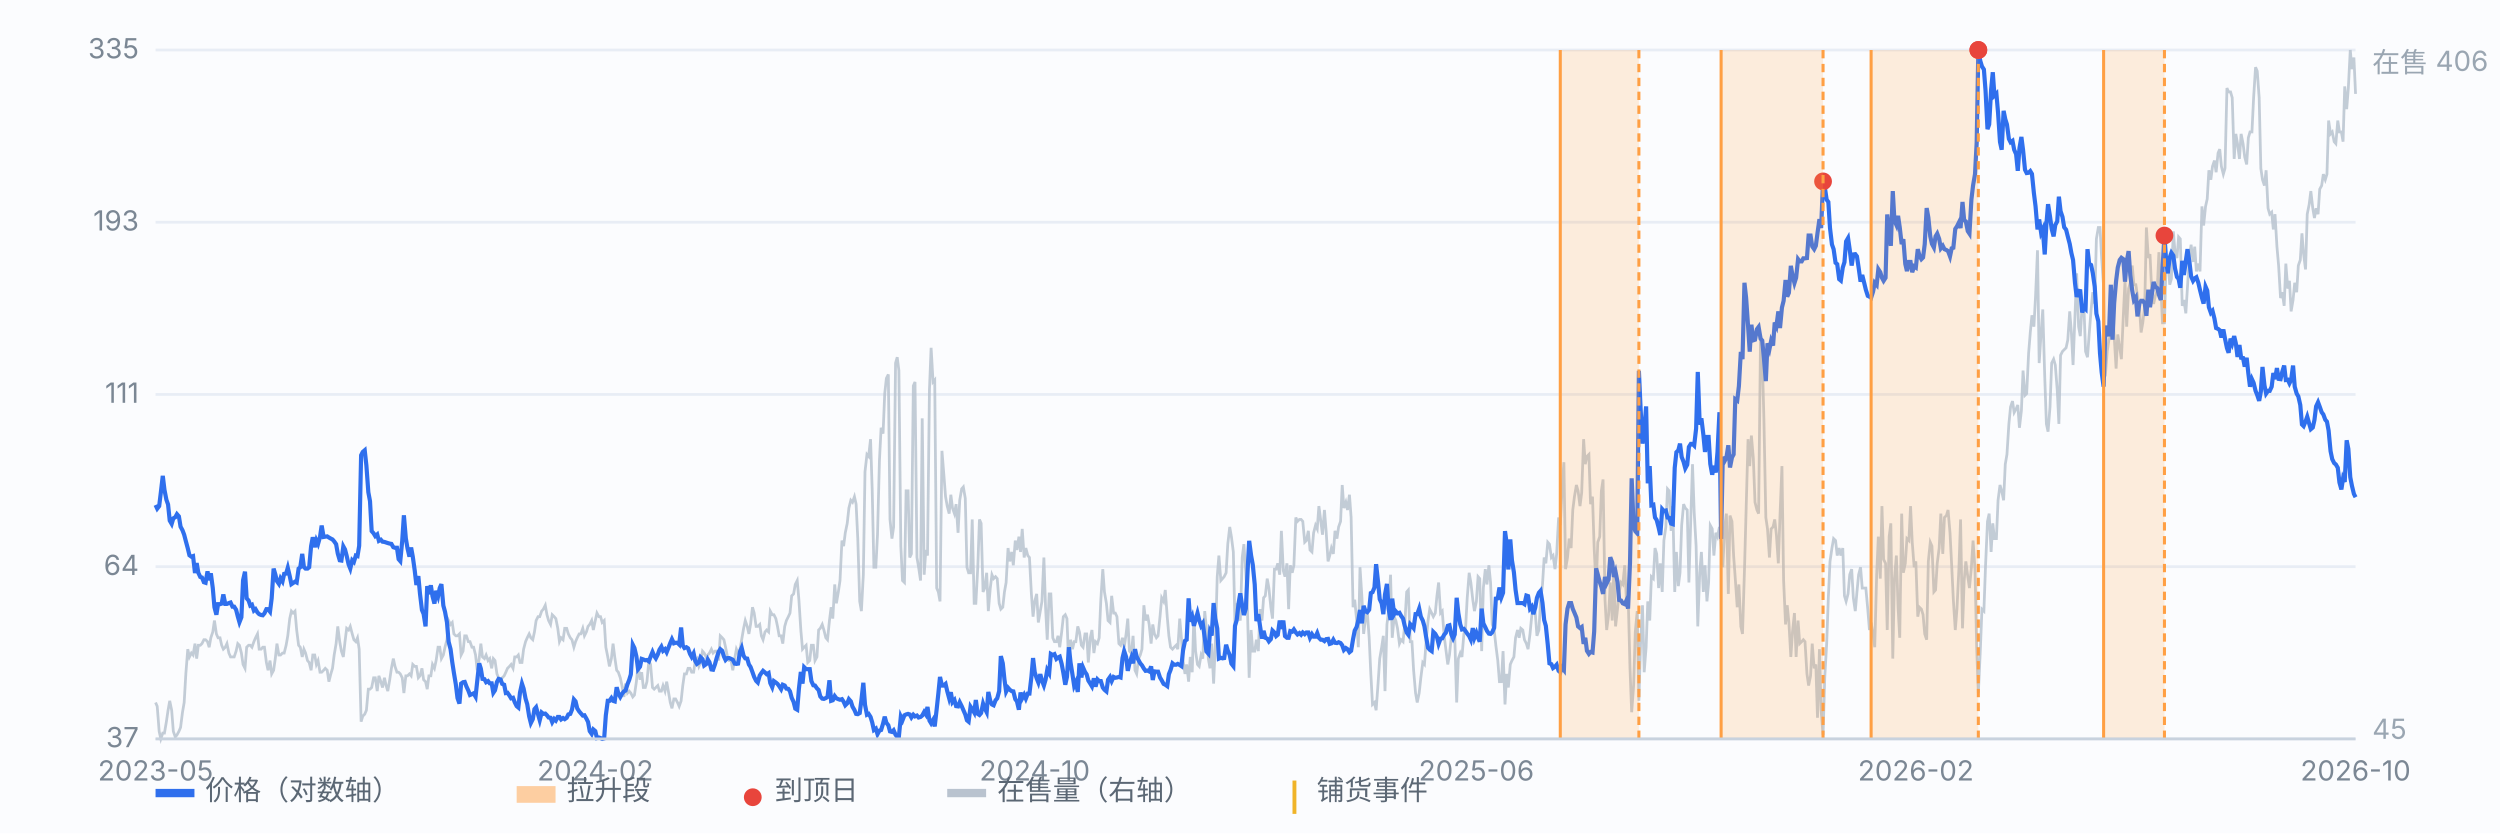
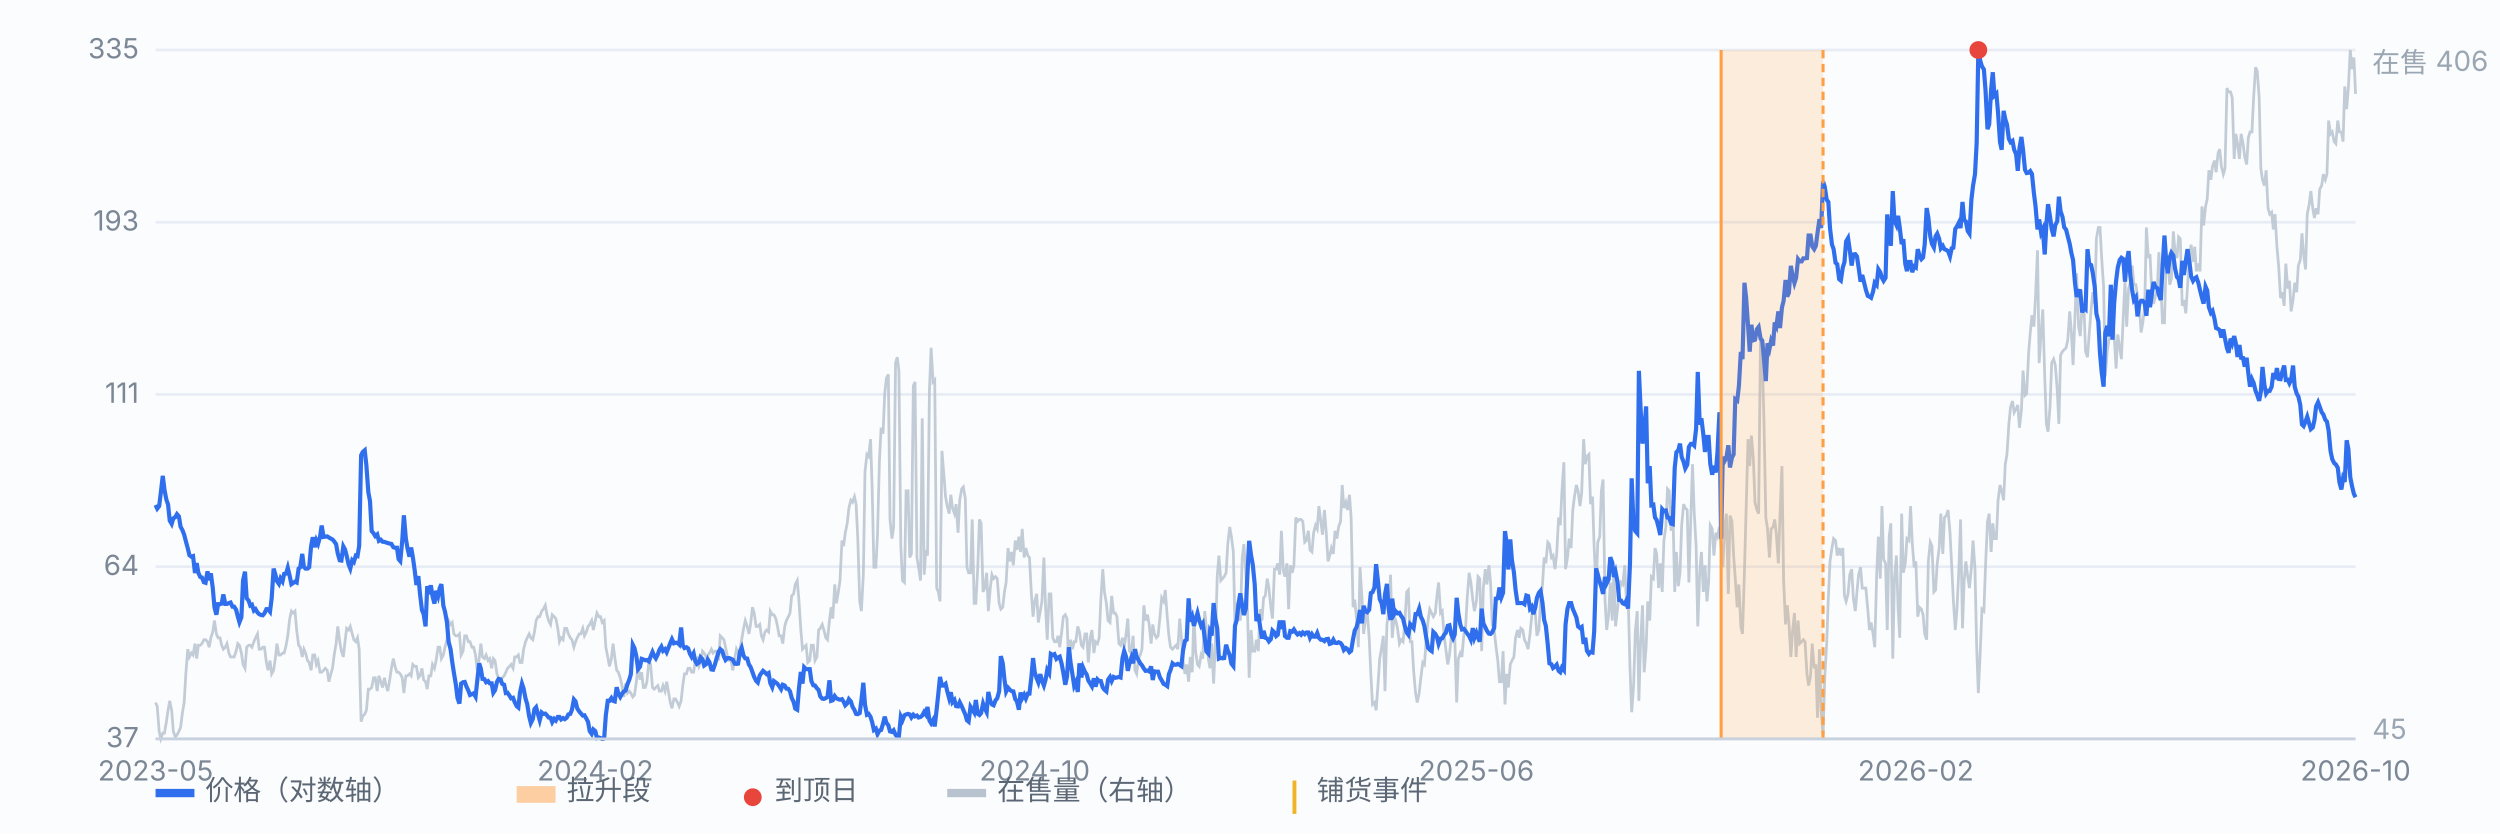
<svg xmlns="http://www.w3.org/2000/svg" viewBox="0 0 900 300" preserveAspectRatio="xMidYMid meet" style="width:100%;max-width:900px;height:auto;display:block" font-family="-apple-system,Segoe UI,Microsoft YaHei,sans-serif" font-size="10">
  <rect x="0" y="0" width="900" height="300" fill="#fbfcfe" />
  <line x1="56" y1="266.0" x2="848" y2="266.0" stroke="#e8edf5" stroke-width="1" />
  <text x="50" y="269.0" text-anchor="end" fill="#7b8794">37</text>
  <line x1="56" y1="204.0" x2="848" y2="204.0" stroke="#e8edf5" stroke-width="1" />
  <text x="50" y="207.0" text-anchor="end" fill="#7b8794">64</text>
  <line x1="56" y1="142.0" x2="848" y2="142.0" stroke="#e8edf5" stroke-width="1" />
  <text x="50" y="145.0" text-anchor="end" fill="#7b8794">111</text>
  <line x1="56" y1="80.0" x2="848" y2="80.0" stroke="#e8edf5" stroke-width="1" />
  <text x="50" y="83.0" text-anchor="end" fill="#7b8794">193</text>
  <line x1="56" y1="18.0" x2="848" y2="18.0" stroke="#e8edf5" stroke-width="1" />
  <text x="50" y="21.0" text-anchor="end" fill="#7b8794">335</text>
  <path d="M56.0 252.9 L56.6 254.3 L57.3 263.3 L57.9 266.0 L58.6 263.9 L59.2 263.9 L59.9 259.8 L60.5 255.7 L61.1 252.3 L61.8 255.7 L62.4 263.3 L63.1 265.3 L63.7 264.6 L64.4 263.3 L65.0 261.9 L65.7 256.4 L66.3 252.9 L66.9 242.6 L67.6 233.7 L68.2 236.5 L68.9 235.1 L69.5 235.8 L70.2 231.7 L70.8 237.1 L71.4 232.3 L72.1 232.3 L72.7 231.7 L73.4 230.3 L74.0 230.3 L74.7 231.0 L75.3 233.0 L75.9 229.6 L76.6 227.5 L77.2 223.4 L77.9 228.2 L78.5 229.6 L79.2 229.6 L79.8 232.3 L80.4 233.7 L81.1 233.0 L81.7 231.7 L82.4 235.1 L83.0 236.5 L83.7 236.5 L84.3 236.5 L85.0 234.4 L85.6 231.7 L86.2 232.3 L86.9 235.1 L87.5 239.2 L88.2 240.6 L88.8 233.0 L89.5 232.3 L90.1 232.3 L90.7 233.0 L91.4 231.0 L92.0 229.6 L92.7 228.2 L93.3 233.7 L94.0 233.7 L94.6 233.0 L95.2 233.0 L95.9 238.5 L96.5 241.3 L97.2 237.8 L97.8 242.6 L98.5 241.3 L99.1 237.1 L99.7 231.7 L100.4 235.8 L101.0 235.8 L101.7 235.1 L102.3 235.1 L103.0 232.3 L103.6 228.9 L104.3 222.7 L104.9 220.0 L105.5 220.7 L106.2 220.0 L106.8 226.8 L107.5 232.3 L108.1 233.0 L108.8 236.5 L109.4 233.7 L110.0 235.1 L110.7 237.8 L111.3 238.5 L112.0 241.3 L112.6 235.8 L113.3 235.8 L113.9 239.2 L114.5 237.8 L115.2 242.0 L115.8 242.0 L116.5 241.3 L117.1 240.6 L117.8 241.3 L118.4 245.4 L119.1 242.6 L119.7 240.6 L120.3 235.8 L121.0 231.7 L121.6 225.5 L122.3 231.0 L122.9 234.4 L123.6 236.5 L124.2 231.0 L124.8 226.2 L125.5 226.8 L126.1 225.5 L126.8 228.2 L127.4 230.3 L128.1 231.0 L128.7 229.6 L129.3 233.7 L130.0 259.8 L130.6 257.8 L131.3 257.1 L131.9 255.7 L132.6 248.1 L133.2 248.1 L133.8 247.5 L134.5 244.0 L135.1 244.0 L135.8 248.8 L136.4 243.3 L137.1 245.4 L137.7 247.5 L138.4 244.0 L139.0 246.8 L139.6 248.8 L140.3 244.7 L140.9 240.6 L141.6 237.1 L142.2 239.9 L142.9 242.0 L143.5 242.0 L144.1 242.6 L144.8 244.0 L145.4 249.5 L146.1 243.3 L146.7 243.3 L147.4 242.6 L148.0 243.3 L148.6 239.2 L149.3 239.9 L149.9 239.9 L150.6 244.0 L151.2 243.3 L151.9 240.6 L152.5 244.7 L153.2 245.4 L153.8 248.1 L154.4 243.3 L155.1 243.3 L155.7 239.2 L156.4 240.6 L157.0 237.8 L157.7 233.0 L158.3 233.0 L158.9 237.1 L159.6 235.8 L160.2 233.0 L160.9 230.3 L161.5 223.4 L162.2 224.8 L162.8 224.1 L163.4 228.2 L164.1 228.9 L164.7 228.9 L165.4 228.2 L166.0 235.8 L166.7 234.4 L167.3 228.9 L167.9 228.9 L168.6 231.0 L169.2 231.0 L169.9 233.0 L170.5 233.0 L171.2 235.8 L171.8 241.3 L172.5 237.1 L173.1 231.7 L173.7 236.5 L174.4 237.1 L175.0 235.8 L175.7 237.8 L176.3 237.1 L177.0 240.6 L177.6 237.1 L178.2 237.8 L178.9 242.6 L179.5 244.0 L180.2 245.4 L180.8 244.0 L181.5 243.3 L182.1 242.0 L182.7 240.6 L183.4 239.9 L184.0 239.2 L184.7 240.6 L185.3 236.5 L186.0 236.5 L186.6 235.8 L187.2 238.5 L187.9 238.5 L188.5 233.7 L189.2 231.0 L189.8 229.6 L190.5 228.2 L191.1 229.6 L191.8 230.3 L192.4 227.5 L193.0 223.4 L193.7 222.0 L194.3 222.0 L195.0 220.0 L195.6 219.3 L196.3 217.9 L196.9 221.3 L197.5 223.4 L198.2 224.8 L198.8 221.3 L199.5 222.0 L200.1 222.7 L200.8 226.2 L201.4 231.0 L202.0 229.6 L202.7 230.3 L203.3 226.2 L204.0 226.2 L204.6 228.2 L205.3 229.6 L205.9 230.3 L206.6 233.0 L207.2 231.0 L207.8 229.6 L208.5 228.2 L209.1 228.2 L209.8 226.2 L210.4 228.9 L211.1 227.5 L211.7 225.5 L212.3 224.8 L213.0 223.4 L213.6 226.8 L214.3 223.4 L214.9 220.7 L215.6 222.0 L216.2 222.0 L216.8 224.1 L217.5 223.4 L218.1 233.0 L218.8 236.5 L219.4 239.9 L220.1 237.1 L220.7 231.7 L221.3 236.5 L222.0 241.3 L222.6 242.0 L223.3 244.0 L223.9 246.8 L224.6 250.9 L225.2 246.1 L225.9 249.5 L226.5 248.8 L227.1 249.5 L227.8 250.9 L228.4 250.2 L229.1 245.4 L229.7 239.2 L230.4 244.7 L231.0 242.0 L231.6 247.5 L232.3 247.5 L232.9 245.4 L233.6 237.8 L234.2 239.2 L234.9 247.5 L235.5 248.1 L236.1 247.5 L236.8 246.8 L237.4 248.8 L238.1 248.8 L238.7 246.8 L239.4 248.8 L240.0 245.4 L240.6 248.8 L241.3 252.9 L241.9 255.0 L242.6 251.6 L243.2 251.6 L243.9 252.9 L244.5 254.3 L245.2 252.3 L245.8 246.8 L246.4 242.6 L247.1 242.6 L247.7 240.6 L248.4 240.6 L249.0 242.0 L249.7 242.0 L250.3 237.8 L250.9 237.1 L251.6 239.9 L252.2 238.5 L252.9 234.4 L253.5 235.1 L254.2 236.5 L254.8 235.8 L255.4 235.1 L256.1 233.7 L256.7 235.1 L257.4 234.4 L258.0 234.4 L258.7 237.8 L259.3 228.9 L260.0 229.6 L260.6 230.3 L261.2 233.0 L261.9 236.5 L262.5 237.8 L263.2 237.8 L263.8 241.3 L264.5 237.1 L265.1 233.7 L265.7 235.1 L266.4 233.7 L267.0 230.3 L267.7 226.2 L268.3 223.4 L269.0 225.5 L269.6 228.2 L270.2 224.8 L270.9 218.6 L271.5 220.7 L272.2 225.5 L272.8 225.5 L273.5 224.8 L274.1 228.9 L274.7 230.3 L275.4 227.5 L276.0 226.8 L276.7 227.5 L277.3 220.0 L278.0 221.3 L278.6 221.3 L279.3 222.7 L279.9 225.5 L280.5 228.9 L281.2 228.9 L281.8 231.7 L282.5 225.5 L283.1 223.4 L283.8 222.0 L284.4 220.7 L285.0 214.5 L285.7 213.8 L286.3 210.4 L287.0 209.0 L287.6 215.9 L288.3 226.8 L288.9 233.7 L289.5 233.0 L290.2 232.3 L290.8 238.5 L291.5 237.8 L292.1 232.3 L292.8 232.3 L293.4 237.8 L294.1 236.5 L294.7 226.8 L295.3 226.2 L296.0 224.8 L296.6 226.8 L297.3 229.6 L297.9 230.3 L298.6 223.4 L299.2 218.6 L299.8 222.7 L300.5 210.4 L301.1 217.2 L301.8 213.1 L302.4 209.0 L303.1 194.6 L303.7 196.6 L304.3 191.8 L305.0 188.4 L305.6 182.9 L306.3 180.1 L306.9 180.8 L307.6 178.8 L308.2 181.5 L308.8 193.9 L309.5 216.5 L310.1 220.0 L310.8 206.9 L311.4 169.8 L312.1 163.6 L312.7 164.3 L313.4 158.1 L314.0 176.7 L314.6 204.2 L315.3 204.2 L315.9 192.5 L316.6 165.7 L317.2 154.0 L317.9 156.1 L318.5 141.7 L319.1 136.2 L319.8 134.8 L320.4 187.0 L321.1 193.9 L321.7 189.7 L322.4 130.7 L323.0 128.6 L323.6 133.4 L324.3 196.6 L324.9 209.0 L325.6 209.7 L326.2 176.7 L326.9 176.7 L327.5 200.7 L328.1 199.4 L328.8 138.9 L329.4 137.5 L330.1 200.7 L330.7 204.2 L331.4 209.0 L332.0 150.6 L332.7 206.9 L333.3 198.0 L333.9 200.0 L334.6 140.3 L335.2 125.2 L335.9 137.5 L336.5 136.8 L337.2 211.7 L337.8 213.1 L338.4 216.5 L339.1 162.3 L339.7 169.8 L340.4 178.8 L341.0 182.2 L341.7 184.9 L342.3 178.1 L342.9 182.9 L343.6 184.9 L344.2 181.5 L344.9 191.8 L345.5 180.1 L346.2 176.0 L346.8 175.3 L347.5 179.4 L348.1 204.2 L348.7 206.2 L349.4 206.2 L350.0 187.0 L350.7 217.2 L351.3 217.2 L352.0 204.2 L352.6 187.0 L353.2 188.4 L353.9 213.1 L354.5 211.7 L355.2 206.2 L355.8 220.0 L356.5 211.7 L357.1 206.9 L357.7 208.3 L358.4 207.6 L359.0 208.3 L359.7 217.2 L360.3 219.3 L361.0 218.6 L361.6 213.1 L362.2 209.7 L362.9 197.3 L363.5 202.1 L364.2 198.7 L364.8 203.5 L365.5 194.6 L366.1 198.0 L366.8 193.2 L367.4 198.7 L368.0 190.4 L368.7 200.7 L369.3 197.3 L370.0 200.0 L370.6 200.7 L371.3 213.8 L371.9 222.0 L372.5 216.5 L373.2 213.8 L373.8 224.1 L374.5 220.0 L375.1 216.5 L375.8 200.7 L376.4 218.6 L377.0 230.3 L377.7 213.8 L378.3 213.8 L379.0 229.6 L379.6 231.0 L380.3 231.0 L380.9 228.9 L381.5 233.0 L382.2 227.5 L382.8 222.0 L383.5 221.3 L384.1 222.7 L384.8 241.3 L385.4 230.3 L386.1 233.7 L386.7 231.0 L387.3 231.0 L388.0 225.5 L388.6 227.5 L389.3 232.3 L389.9 233.0 L390.6 228.2 L391.2 228.2 L391.8 238.5 L392.5 229.6 L393.1 226.8 L393.8 235.1 L394.4 231.0 L395.1 231.7 L395.7 229.6 L396.3 215.9 L397.0 204.9 L397.6 213.1 L398.3 217.2 L398.9 223.4 L399.6 224.1 L400.2 214.5 L400.9 220.7 L401.5 220.7 L402.1 222.0 L402.8 231.7 L403.4 232.3 L404.1 229.6 L404.7 233.0 L405.4 228.2 L406.0 222.7 L406.6 234.4 L407.3 235.1 L407.9 228.9 L408.6 241.3 L409.2 242.6 L409.9 237.1 L410.5 235.8 L411.1 233.7 L411.8 217.9 L412.4 223.4 L413.1 221.3 L413.7 224.8 L414.4 231.7 L415.0 224.8 L415.6 228.2 L416.3 229.6 L416.9 228.9 L417.6 222.0 L418.2 215.2 L418.9 216.5 L419.5 212.4 L420.2 222.0 L420.8 228.9 L421.4 233.0 L422.1 233.7 L422.7 233.0 L423.4 232.3 L424.0 233.7 L424.7 222.7 L425.3 229.6 L425.9 237.8 L426.6 242.6 L427.2 239.2 L427.9 245.4 L428.5 236.5 L429.2 242.0 L429.8 221.3 L430.4 234.4 L431.1 239.2 L431.7 239.9 L432.4 235.8 L433.0 237.1 L433.7 220.0 L434.3 226.2 L435.0 237.1 L435.6 240.6 L436.2 231.7 L436.9 246.1 L437.5 232.3 L438.2 207.6 L438.8 200.0 L439.5 209.0 L440.1 208.3 L440.7 207.6 L441.4 206.2 L442.0 195.9 L442.7 189.7 L443.3 193.2 L444.0 198.7 L444.6 225.5 L445.2 217.2 L445.9 221.3 L446.5 223.4 L447.2 200.7 L447.8 195.9 L448.5 206.2 L449.1 220.0 L449.7 244.0 L450.4 226.8 L451.0 234.4 L451.7 234.4 L452.3 230.3 L453.0 234.4 L453.6 219.3 L454.3 223.4 L454.9 215.2 L455.5 214.5 L456.2 208.3 L456.8 211.7 L457.5 218.6 L458.1 222.7 L458.8 204.9 L459.4 204.9 L460.0 202.8 L460.7 206.9 L461.3 191.1 L462.0 205.5 L462.6 207.6 L463.3 202.8 L463.9 219.3 L464.5 203.5 L465.2 206.2 L465.8 203.5 L466.5 186.3 L467.1 187.7 L467.8 187.0 L468.4 187.0 L469.0 187.7 L469.7 195.2 L470.3 194.6 L471.0 191.1 L471.6 198.0 L472.3 198.7 L472.9 191.8 L473.6 189.1 L474.2 190.4 L474.8 182.2 L475.5 187.7 L476.1 192.5 L476.8 183.6 L477.4 191.1 L478.1 202.1 L478.7 200.0 L479.3 197.3 L480.0 199.4 L480.6 191.1 L481.3 193.9 L481.9 189.7 L482.6 187.7 L483.2 174.6 L483.8 182.9 L484.5 180.8 L485.1 183.6 L485.8 178.1 L486.4 186.3 L487.1 218.6 L487.7 215.9 L488.4 223.4 L489.0 233.0 L489.6 204.2 L490.3 215.2 L490.9 228.2 L491.6 222.7 L492.2 220.0 L492.9 229.6 L493.5 242.6 L494.1 253.6 L494.8 252.9 L495.4 255.7 L496.1 246.1 L496.7 237.1 L497.4 233.0 L498.0 228.9 L498.6 248.8 L499.3 224.8 L499.9 220.0 L500.6 206.9 L501.2 229.6 L501.9 222.0 L502.5 223.4 L503.1 226.2 L503.8 231.7 L504.4 230.3 L505.1 231.0 L505.7 224.8 L506.4 213.1 L507.0 212.4 L507.7 231.0 L508.3 231.0 L508.9 241.3 L509.6 249.5 L510.2 252.9 L510.9 249.5 L511.5 244.0 L512.2 238.5 L512.8 239.2 L513.4 231.0 L514.1 223.4 L514.7 219.3 L515.4 220.7 L516.0 222.0 L516.7 220.7 L517.3 214.5 L517.9 209.7 L518.6 220.7 L519.2 220.0 L519.9 228.9 L520.5 233.7 L521.2 239.2 L521.8 235.8 L522.5 228.9 L523.1 228.9 L523.7 228.9 L524.4 252.9 L525.0 237.1 L525.7 235.1 L526.3 236.5 L527.0 228.2 L527.6 226.2 L528.2 215.2 L528.9 206.2 L529.5 209.7 L530.2 215.9 L530.8 220.0 L531.5 216.5 L532.1 207.6 L532.7 208.3 L533.4 234.4 L534.0 211.7 L534.7 204.9 L535.3 210.4 L536.0 203.5 L536.6 209.7 L537.2 224.8 L537.9 226.8 L538.5 232.3 L539.2 237.8 L539.8 245.4 L540.5 245.4 L541.1 234.4 L541.8 253.6 L542.4 242.6 L543.0 247.5 L543.7 239.2 L544.3 237.8 L545.0 236.5 L545.6 229.6 L546.3 226.8 L546.9 229.6 L547.5 226.2 L548.2 226.8 L548.8 230.3 L549.5 231.7 L550.1 233.7 L550.8 228.2 L551.4 222.0 L552.0 217.9 L552.7 220.7 L553.3 228.9 L554.0 226.8 L554.6 216.5 L555.3 210.4 L555.9 200.7 L556.5 202.8 L557.2 195.2 L557.8 195.9 L558.5 200.7 L559.1 200.0 L559.8 204.9 L560.4 199.4 L561.1 186.3 L561.7 189.1 L562.3 176.7 L563.0 166.4 L563.6 204.9 L564.3 200.7 L564.9 193.9 L565.6 197.3 L566.2 183.6 L566.8 178.8 L567.5 174.6 L568.1 176.7 L568.8 182.2 L569.4 177.4 L570.1 158.1 L570.7 167.1 L571.3 164.3 L572.0 163.6 L572.6 181.5 L573.3 178.8 L573.9 197.3 L574.6 211.7 L575.2 195.2 L575.9 193.2 L576.5 176.7 L577.1 172.6 L577.8 215.9 L578.4 226.8 L579.1 221.3 L579.7 209.7 L580.4 223.4 L581.0 204.2 L581.6 225.5 L582.3 219.3 L582.9 213.1 L583.6 209.7 L584.2 210.4 L584.9 203.5 L585.5 215.9 L586.1 213.1 L586.8 240.6 L587.4 256.4 L588.1 246.8 L588.7 227.5 L589.4 220.0 L590.0 252.3 L590.6 231.7 L591.3 217.9 L591.9 242.0 L592.6 233.0 L593.2 216.5 L593.9 223.4 L594.5 207.6 L595.2 208.3 L595.8 197.3 L596.4 199.4 L597.1 211.7 L597.7 202.8 L598.4 213.1 L599.0 194.6 L599.7 189.7 L600.3 176.0 L600.9 176.7 L601.6 191.1 L602.2 182.2 L602.9 213.1 L603.5 198.7 L604.2 211.0 L604.8 206.2 L605.4 189.1 L606.1 181.5 L606.7 182.9 L607.4 183.6 L608.0 209.7 L608.7 186.3 L609.3 167.1 L609.9 184.2 L610.6 196.6 L611.2 225.5 L611.9 206.2 L612.5 198.7 L613.2 213.1 L613.8 203.5 L614.5 216.5 L615.1 209.7 L615.7 189.1 L616.4 190.4 L617.0 200.0 L617.7 191.8 L618.3 193.2 L619.0 189.7 L619.6 196.6 L620.2 204.2 L620.9 189.7 L621.5 184.9 L622.2 213.8 L622.8 185.6 L623.5 187.7 L624.1 200.0 L624.7 208.3 L625.4 218.6 L626.0 210.4 L626.7 225.5 L627.3 228.2 L628.0 205.5 L628.6 183.6 L629.3 158.1 L629.9 167.8 L630.5 156.8 L631.2 165.0 L631.8 180.8 L632.5 183.6 L633.1 184.9 L633.8 120.4 L634.4 127.9 L635.0 150.6 L635.7 186.3 L636.3 190.4 L637.0 200.7 L637.6 190.4 L638.3 189.7 L638.9 187.0 L639.5 192.5 L640.2 202.8 L640.8 185.6 L641.5 167.8 L642.1 209.0 L642.8 224.8 L643.4 217.9 L644.0 224.1 L644.7 236.5 L645.3 227.5 L646.0 220.7 L646.6 236.5 L647.3 223.4 L647.9 231.7 L648.6 231.0 L649.2 230.3 L649.8 231.0 L650.5 242.6 L651.1 246.8 L651.8 243.3 L652.4 231.7 L653.1 240.6 L653.7 239.2 L654.3 258.4 L655.0 233.7 L655.6 255.7 L656.3 264.6 L656.9 244.0 L657.6 231.7 L658.2 215.2 L658.8 202.1 L659.5 197.3 L660.1 193.9 L660.8 194.6 L661.4 200.0 L662.1 197.3 L662.7 200.0 L663.4 197.3 L664.0 214.5 L664.6 216.5 L665.3 213.8 L665.9 206.9 L666.6 204.9 L667.2 215.2 L667.9 220.0 L668.5 213.1 L669.1 206.9 L669.8 204.2 L670.4 211.7 L671.1 211.7 L671.7 211.7 L672.4 219.3 L673.0 226.8 L673.6 224.1 L674.3 228.2 L674.9 233.0 L675.6 206.9 L676.2 193.2 L676.9 208.3 L677.5 182.2 L678.1 201.4 L678.8 202.8 L679.4 226.8 L680.1 193.2 L680.7 188.4 L681.4 237.1 L682.0 208.3 L682.7 200.0 L683.3 218.6 L683.9 229.6 L684.6 184.9 L685.2 206.2 L685.9 202.8 L686.5 193.9 L687.2 194.6 L687.8 182.2 L688.4 195.2 L689.1 204.2 L689.7 202.1 L690.4 222.0 L691.0 218.6 L691.7 219.3 L692.3 221.3 L692.9 228.2 L693.6 230.3 L694.2 202.1 L694.9 195.2 L695.5 196.6 L696.2 213.1 L696.8 212.4 L697.4 202.8 L698.1 197.3 L698.7 184.9 L699.4 199.4 L700.0 186.3 L700.7 185.6 L701.3 183.6 L702.0 191.8 L702.6 203.5 L703.2 215.9 L703.9 226.8 L704.5 219.3 L705.2 204.9 L705.8 187.0 L706.5 226.2 L707.1 209.0 L707.7 202.1 L708.4 207.6 L709.0 211.7 L709.7 204.2 L710.3 194.6 L711.0 204.9 L711.6 233.0 L712.2 249.5 L712.9 234.4 L713.5 219.3 L714.2 220.0 L714.8 203.5 L715.5 187.7 L716.1 184.9 L716.8 198.7 L717.4 188.4 L718.0 193.9 L718.7 193.9 L719.3 180.1 L720.0 174.6 L720.6 176.7 L721.3 180.1 L721.9 167.1 L722.5 163.6 L723.2 152.6 L723.8 146.5 L724.5 144.4 L725.1 148.5 L725.8 147.2 L726.4 145.8 L727.0 154.0 L727.7 147.8 L728.3 133.4 L729.0 142.3 L729.6 141.7 L730.3 127.2 L730.9 119.7 L731.5 113.5 L732.2 117.6 L732.8 106.6 L733.5 90.1 L734.1 130.7 L734.8 119.7 L735.4 111.4 L736.1 135.5 L736.7 152.6 L737.3 155.4 L738.0 146.5 L738.6 130.7 L739.3 129.3 L739.9 131.4 L740.6 140.3 L741.2 152.6 L741.8 127.9 L742.5 126.5 L743.1 125.9 L743.8 125.2 L744.4 122.4 L745.1 112.1 L745.7 119.7 L746.3 131.4 L747.0 113.5 L747.6 98.4 L748.3 117.6 L748.9 121.0 L749.6 109.4 L750.2 110.1 L750.8 126.5 L751.5 128.6 L752.1 120.4 L752.8 111.4 L753.4 105.2 L754.1 109.4 L754.7 86.0 L755.4 81.9 L756.0 81.9 L756.6 92.9 L757.3 103.2 L757.9 135.5 L758.6 126.5 L759.2 122.4 L759.9 120.4 L760.5 112.1 L761.1 121.0 L761.8 132.7 L762.4 120.4 L763.1 125.2 L763.7 129.3 L764.4 113.5 L765.0 101.1 L765.6 117.6 L766.3 103.9 L766.9 101.8 L767.6 95.6 L768.2 102.5 L768.9 102.5 L769.5 106.6 L770.2 110.7 L770.8 119.7 L771.4 116.2 L772.1 110.1 L772.7 81.9 L773.4 92.9 L774.0 91.5 L774.7 106.6 L775.3 109.4 L775.9 106.6 L776.6 104.6 L777.2 90.8 L777.9 103.2 L778.5 116.2 L779.2 116.2 L779.8 94.3 L780.4 92.2 L781.1 102.5 L781.7 100.4 L782.4 83.3 L783.0 90.8 L783.7 92.9 L784.3 85.3 L784.9 86.0 L785.6 110.1 L786.2 108.0 L786.9 112.8 L787.5 103.2 L788.2 92.2 L788.8 88.1 L789.5 94.3 L790.1 88.8 L790.7 97.7 L791.4 94.9 L792.0 97.7 L792.7 74.3 L793.3 81.2 L794.0 74.3 L794.6 71.6 L795.2 61.3 L795.9 64.7 L796.5 59.9 L797.2 57.8 L797.8 62.0 L798.5 55.1 L799.1 53.7 L799.7 59.9 L800.4 62.7 L801.0 60.6 L801.7 31.7 L802.3 33.1 L803.0 33.1 L803.6 35.2 L804.3 57.2 L804.9 48.2 L805.5 51.7 L806.2 57.2 L806.8 48.2 L807.5 51.7 L808.1 56.5 L808.8 59.2 L809.4 49.6 L810.0 47.5 L810.7 47.5 L811.3 35.2 L812.0 24.2 L812.6 25.6 L813.3 35.2 L813.9 60.6 L814.5 64.7 L815.2 66.8 L815.8 61.3 L816.5 75.0 L817.1 77.1 L817.8 76.4 L818.4 82.6 L819.0 77.1 L819.7 88.8 L820.3 95.6 L821.0 107.3 L821.6 105.2 L822.3 110.1 L822.9 94.9 L823.6 103.9 L824.2 101.1 L824.8 112.1 L825.5 108.0 L826.1 101.8 L826.8 105.2 L827.4 95.6 L828.1 93.6 L828.7 84.0 L829.3 91.5 L830.0 97.0 L830.6 77.1 L831.3 73.6 L831.9 68.8 L832.6 75.0 L833.2 78.5 L833.8 75.0 L834.5 77.1 L835.1 68.1 L835.8 66.8 L836.4 62.7 L837.1 64.7 L837.7 62.7 L838.3 43.4 L839.0 48.2 L839.6 47.5 L840.3 51.0 L840.9 51.7 L841.6 43.4 L842.2 47.5 L842.9 47.5 L843.5 51.0 L844.1 31.1 L844.8 39.3 L845.4 31.7 L846.1 18.0 L846.7 24.9 L847.4 20.7 L848.0 33.8" fill="none" stroke="#b9c3cf" stroke-width="1" opacity="0.85" />
  <text x="854" y="26" fill="#9aa6b2">在售 406</text>
  <text x="854" y="266" fill="#9aa6b2">45</text>
  <path d="M56.0 181.8 L56.6 183.1 L57.3 182.2 L57.9 177.3 L58.6 171.3 L59.2 176.3 L59.9 179.9 L60.5 181.6 L61.1 187.4 L61.8 188.6 L62.4 186.6 L63.1 186.2 L63.7 185.1 L64.4 185.9 L65.0 189.6 L65.7 190.9 L66.3 192.5 L66.9 194.8 L67.6 197.4 L68.2 199.9 L68.9 200.4 L69.5 200.2 L70.2 206.3 L70.8 202.7 L71.4 206.2 L72.1 207.7 L72.7 207.9 L73.4 209.6 L74.0 209.8 L74.7 205.7 L75.3 208.9 L75.9 206.4 L76.6 211.7 L77.2 218.6 L77.9 221.3 L78.5 217.5 L79.2 217.5 L79.8 217.3 L80.4 214.0 L81.1 217.4 L81.7 217.4 L82.4 217.1 L83.0 216.9 L83.7 218.4 L84.3 218.4 L85.0 219.5 L85.6 221.9 L86.2 224.0 L86.9 222.2 L87.5 208.9 L88.2 205.8 L88.8 215.4 L89.5 216.2 L90.1 218.0 L90.7 217.7 L91.4 219.8 L92.0 219.3 L92.7 220.5 L93.3 221.1 L94.0 221.4 L94.6 221.5 L95.2 220.8 L95.9 219.3 L96.5 219.3 L97.2 220.2 L97.8 215.4 L98.5 204.7 L99.1 206.7 L99.7 209.2 L100.4 210.2 L101.0 208.2 L101.7 209.3 L102.3 206.6 L103.0 206.5 L103.6 204.4 L104.3 207.4 L104.9 210.3 L105.5 209.9 L106.2 209.4 L106.8 209.7 L107.5 204.7 L108.1 204.2 L108.8 199.4 L109.4 204.1 L110.0 204.7 L110.7 204.7 L111.3 204.2 L112.0 196.6 L112.6 193.4 L113.3 197.0 L113.9 194.5 L114.5 195.8 L115.2 193.3 L115.8 189.2 L116.5 193.3 L117.1 193.2 L117.8 193.1 L118.4 193.5 L119.1 193.9 L119.7 194.2 L120.3 194.9 L121.0 195.9 L121.6 199.3 L122.3 201.7 L122.9 201.8 L123.6 196.7 L124.2 197.8 L124.8 200.1 L125.5 203.2 L126.1 204.7 L126.8 201.7 L127.4 202.3 L128.1 200.0 L128.7 200.2 L129.3 196.5 L130.0 163.9 L130.6 162.7 L131.3 162.1 L131.9 167.6 L132.6 177.2 L133.2 180.4 L133.8 191.2 L134.5 192.0 L135.1 193.0 L135.8 192.4 L136.4 194.7 L137.1 194.3 L137.7 195.0 L138.4 195.1 L139.0 195.3 L139.6 195.5 L140.3 195.7 L140.9 195.8 L141.6 197.0 L142.2 197.2 L142.9 197.2 L143.5 201.3 L144.1 202.0 L144.8 194.7 L145.4 185.5 L146.1 193.8 L146.7 197.4 L147.4 200.4 L148.0 197.1 L148.6 200.4 L149.3 205.4 L149.9 210.6 L150.6 207.4 L151.2 213.8 L151.9 219.6 L152.5 221.0 L153.2 225.5 L153.8 211.0 L154.4 213.9 L155.1 210.7 L155.7 214.6 L156.4 217.3 L157.0 212.7 L157.7 214.7 L158.3 211.7 L158.9 210.3 L159.6 218.0 L160.2 220.2 L160.9 224.0 L161.5 231.0 L162.2 233.7 L162.8 238.3 L163.4 242.2 L164.1 246.4 L164.7 251.3 L165.4 253.3 L166.0 246.1 L166.7 245.6 L167.3 245.5 L167.9 247.1 L168.6 248.6 L169.2 250.2 L169.9 249.9 L170.5 249.6 L171.2 250.8 L171.8 245.2 L172.5 238.8 L173.1 240.7 L173.7 244.4 L174.4 244.5 L175.0 245.6 L175.7 245.2 L176.3 246.0 L177.0 246.0 L177.6 249.4 L178.2 248.5 L178.9 245.5 L179.5 244.4 L180.2 244.6 L180.8 246.2 L181.5 246.5 L182.1 249.5 L182.7 249.4 L183.4 250.4 L184.0 251.4 L184.7 251.2 L185.3 252.8 L186.0 254.2 L186.6 254.7 L187.2 249.3 L187.9 246.1 L188.5 247.9 L189.2 251.5 L189.8 253.5 L190.5 257.9 L191.1 260.3 L191.8 258.9 L192.4 255.3 L193.0 254.6 L193.7 257.2 L194.3 259.3 L195.0 256.5 L195.6 257.0 L196.3 256.9 L196.9 257.5 L197.5 258.3 L198.2 258.4 L198.8 260.0 L199.5 258.8 L200.1 259.4 L200.8 258.1 L201.4 258.1 L202.0 259.0 L202.7 258.5 L203.3 258.9 L204.0 258.4 L204.6 257.2 L205.3 257.0 L205.9 255.5 L206.6 251.8 L207.2 252.5 L207.8 255.0 L208.5 256.1 L209.1 256.8 L209.8 257.6 L210.4 257.5 L211.1 258.7 L211.7 259.9 L212.3 263.2 L213.0 264.2 L213.6 262.6 L214.3 263.2 L214.9 265.7 L215.6 265.5 L216.2 265.7 L216.8 266.0 L217.5 265.8 L218.1 257.5 L218.8 252.3 L219.4 252.3 L220.1 251.3 L220.7 252.3 L221.3 252.5 L222.0 247.4 L222.6 249.6 L223.3 250.9 L223.9 249.8 L224.6 248.9 L225.2 248.6 L225.9 246.3 L226.5 244.8 L227.1 242.8 L227.8 232.1 L228.4 233.3 L229.1 236.3 L229.7 240.9 L230.4 240.0 L231.0 237.2 L231.6 237.4 L232.3 237.7 L232.9 237.6 L233.6 238.1 L234.2 236.4 L234.9 234.7 L235.5 236.1 L236.1 237.0 L236.8 235.6 L237.4 233.9 L238.1 232.8 L238.7 234.3 L239.4 233.7 L240.0 234.8 L240.6 233.3 L241.3 231.5 L241.9 230.1 L242.6 231.6 L243.2 231.4 L243.9 231.4 L244.5 232.0 L245.2 225.9 L245.8 232.4 L246.4 233.3 L247.1 233.0 L247.7 233.4 L248.4 235.4 L249.0 236.5 L249.7 235.2 L250.3 238.0 L250.9 239.0 L251.6 238.5 L252.2 236.6 L252.9 237.3 L253.5 239.6 L254.2 239.1 L254.8 237.4 L255.4 238.4 L256.1 241.0 L256.7 241.1 L257.4 239.1 L258.0 236.9 L258.7 234.7 L259.3 233.7 L260.0 234.3 L260.6 236.3 L261.2 237.6 L261.9 236.9 L262.5 236.9 L263.2 237.2 L263.8 237.5 L264.5 238.9 L265.1 239.0 L265.7 238.9 L266.4 234.6 L267.0 233.2 L267.7 236.1 L268.3 237.0 L269.0 237.1 L269.6 239.2 L270.2 240.1 L270.9 242.0 L271.5 243.7 L272.2 245.1 L272.8 245.7 L273.5 243.2 L274.1 242.3 L274.7 241.5 L275.4 242.1 L276.0 242.7 L276.7 242.3 L277.3 245.9 L278.0 247.4 L278.6 245.2 L279.3 245.7 L279.9 246.2 L280.5 247.0 L281.2 248.1 L281.8 246.5 L282.5 246.8 L283.1 247.9 L283.8 248.0 L284.4 248.9 L285.0 251.2 L285.7 252.7 L286.3 255.1 L287.0 255.5 L287.6 248.0 L288.3 241.9 L288.9 246.1 L289.5 240.2 L290.2 240.9 L290.8 240.9 L291.5 240.9 L292.1 245.2 L292.8 246.7 L293.4 246.8 L294.1 247.8 L294.7 248.4 L295.3 250.7 L296.0 251.5 L296.6 251.6 L297.3 251.3 L297.9 250.9 L298.6 244.9 L299.2 252.3 L299.8 252.1 L300.5 250.6 L301.1 251.4 L301.8 251.7 L302.4 251.9 L303.1 251.7 L303.7 252.6 L304.3 253.9 L305.0 253.2 L305.6 251.7 L306.3 252.5 L306.9 254.4 L307.6 255.6 L308.2 257.0 L308.8 257.1 L309.5 256.7 L310.1 252.1 L310.8 245.8 L311.4 253.7 L312.1 257.3 L312.7 257.0 L313.4 258.1 L314.0 260.1 L314.6 262.8 L315.3 262.3 L315.9 264.3 L316.6 263.0 L317.2 262.8 L317.9 260.5 L318.5 258.0 L319.1 260.2 L319.8 261.1 L320.4 263.3 L321.1 263.5 L321.7 262.9 L322.4 264.5 L323.0 265.3 L323.6 265.1 L324.3 258.0 L324.9 259.3 L325.6 257.5 L326.2 257.2 L326.9 257.0 L327.5 257.2 L328.1 258.3 L328.8 257.3 L329.4 257.9 L330.1 257.6 L330.7 258.3 L331.4 258.1 L332.0 257.6 L332.7 256.3 L333.3 257.2 L333.9 254.5 L334.6 259.4 L335.2 260.4 L335.9 259.2 L336.5 261.5 L337.2 255.3 L337.8 249.7 L338.4 243.7 L339.1 246.8 L339.7 246.8 L340.4 246.2 L341.0 248.8 L341.7 251.4 L342.3 249.2 L342.9 252.8 L343.6 252.0 L344.2 254.2 L344.9 254.3 L345.5 252.8 L346.2 254.2 L346.8 255.6 L347.5 257.2 L348.1 259.3 L348.7 259.8 L349.4 254.4 L350.0 255.3 L350.7 256.5 L351.3 252.0 L352.0 257.0 L352.6 257.4 L353.2 256.7 L353.9 253.3 L354.5 255.0 L355.2 256.4 L355.8 249.1 L356.5 252.3 L357.1 253.6 L357.7 253.9 L358.4 252.1 L359.0 251.4 L359.7 248.8 L360.3 236.2 L361.0 238.8 L361.6 244.6 L362.2 249.0 L362.9 247.6 L363.5 248.3 L364.2 248.8 L364.8 248.9 L365.5 251.7 L366.1 252.5 L366.8 255.5 L367.4 249.3 L368.0 251.4 L368.7 250.1 L369.3 251.5 L370.0 249.7 L370.6 249.7 L371.3 243.7 L371.9 236.9 L372.5 242.0 L373.2 244.2 L373.8 245.7 L374.5 242.7 L375.1 245.0 L375.8 246.8 L376.4 244.7 L377.0 241.2 L377.7 242.4 L378.3 235.4 L379.0 235.8 L379.6 235.5 L380.3 237.2 L380.9 236.7 L381.5 236.4 L382.2 239.0 L382.8 242.2 L383.5 246.5 L384.1 243.7 L384.8 233.0 L385.4 238.5 L386.1 242.9 L386.7 246.9 L387.3 245.6 L388.0 249.1 L388.6 238.8 L389.3 243.9 L389.9 240.3 L390.6 241.9 L391.2 242.8 L391.8 245.0 L392.5 246.1 L393.1 247.1 L393.8 244.2 L394.4 247.2 L395.1 244.6 L395.7 245.2 L396.3 245.2 L397.0 247.5 L397.6 248.3 L398.3 248.9 L398.9 244.7 L399.6 243.7 L400.2 245.2 L400.9 243.7 L401.5 244.0 L402.1 243.9 L402.8 243.7 L403.4 243.9 L404.1 236.9 L404.7 234.4 L405.4 236.5 L406.0 241.5 L406.6 238.8 L407.3 236.7 L407.9 238.8 L408.6 233.7 L409.2 236.4 L409.9 237.7 L410.5 238.8 L411.1 239.5 L411.8 240.7 L412.4 241.5 L413.1 241.4 L413.7 241.7 L414.4 239.9 L415.0 244.8 L415.6 241.7 L416.3 241.8 L416.9 241.8 L417.6 243.9 L418.2 244.9 L418.9 246.2 L419.5 246.5 L420.2 247.0 L420.8 242.7 L421.4 241.2 L422.1 238.8 L422.7 239.3 L423.4 239.3 L424.0 239.0 L424.7 239.4 L425.3 239.8 L425.9 234.1 L426.6 230.7 L427.2 230.3 L427.9 215.4 L428.5 223.8 L429.2 222.0 L429.8 225.3 L430.4 223.2 L431.1 220.7 L431.7 223.2 L432.4 225.3 L433.0 224.4 L433.7 229.6 L434.3 234.5 L435.0 235.3 L435.6 227.5 L436.2 228.8 L436.9 217.1 L437.5 222.7 L438.2 226.2 L438.8 237.1 L439.5 236.8 L440.1 237.0 L440.7 236.9 L441.4 232.1 L442.0 234.2 L442.7 235.8 L443.3 238.9 L444.0 239.8 L444.6 225.3 L445.2 223.3 L445.9 217.1 L446.5 213.6 L447.2 218.2 L447.8 221.4 L448.5 219.1 L449.1 206.2 L449.7 194.7 L450.4 200.0 L451.0 203.3 L451.7 210.4 L452.3 223.6 L453.0 221.1 L453.6 225.3 L454.3 229.9 L454.9 227.1 L455.5 229.6 L456.2 229.9 L456.8 230.9 L457.5 230.1 L458.1 227.0 L458.8 227.7 L459.4 229.0 L460.0 228.5 L460.7 223.4 L461.3 226.4 L462.0 223.4 L462.6 229.0 L463.3 229.6 L463.9 229.6 L464.5 227.2 L465.2 227.4 L465.8 226.6 L466.5 227.7 L467.1 228.4 L467.8 227.9 L468.4 228.5 L469.0 227.7 L469.7 228.3 L470.3 227.7 L471.0 227.7 L471.6 229.6 L472.3 228.3 L472.9 229.2 L473.6 229.2 L474.2 227.9 L474.8 229.6 L475.5 230.3 L476.1 230.3 L476.8 230.8 L477.4 230.1 L478.1 230.0 L478.7 231.8 L479.3 231.6 L480.0 230.3 L480.6 231.4 L481.3 231.5 L481.9 231.2 L482.6 231.5 L483.2 232.3 L483.8 234.0 L484.5 233.3 L485.1 233.7 L485.8 234.8 L486.4 234.3 L487.1 230.1 L487.7 227.0 L488.4 225.7 L489.0 223.2 L489.6 219.6 L490.3 224.4 L490.9 218.1 L491.6 220.1 L492.2 220.4 L492.9 219.5 L493.5 213.5 L494.1 213.2 L494.8 211.5 L495.4 203.1 L496.1 209.5 L496.7 215.7 L497.4 217.2 L498.0 221.1 L498.6 214.0 L499.3 210.2 L499.9 219.1 L500.6 223.2 L501.2 215.5 L501.9 221.1 L502.5 220.1 L503.1 220.8 L503.8 220.6 L504.4 221.7 L505.1 222.7 L505.7 225.3 L506.4 227.7 L507.0 228.5 L507.7 224.7 L508.3 225.3 L508.9 226.1 L509.6 221.1 L510.2 221.1 L510.9 219.1 L511.5 222.0 L512.2 223.4 L512.8 225.5 L513.4 229.3 L514.1 233.2 L514.7 233.9 L515.4 234.4 L516.0 227.5 L516.7 228.2 L517.3 229.3 L517.9 231.8 L518.6 229.9 L519.2 229.8 L519.9 228.5 L520.5 227.8 L521.2 225.3 L521.8 225.1 L522.5 228.5 L523.1 229.8 L523.7 228.4 L524.4 215.2 L525.0 220.7 L525.7 224.8 L526.3 226.6 L527.0 226.4 L527.6 227.2 L528.2 228.1 L528.9 229.0 L529.5 230.3 L530.2 226.1 L530.8 229.6 L531.5 227.8 L532.1 229.6 L532.7 231.0 L533.4 219.1 L534.0 224.4 L534.7 225.8 L535.3 227.1 L536.0 228.1 L536.6 228.2 L537.2 227.6 L537.9 226.0 L538.5 215.5 L539.2 215.4 L539.8 211.5 L540.5 215.0 L541.1 213.4 L541.8 191.2 L542.4 195.6 L543.0 205.0 L543.7 194.2 L544.3 201.7 L545.0 206.0 L545.6 212.3 L546.3 217.1 L546.9 217.1 L547.5 217.1 L548.2 217.1 L548.8 217.5 L549.5 214.4 L550.1 214.6 L550.8 219.1 L551.4 218.4 L552.0 221.1 L552.7 218.7 L553.3 215.2 L554.0 213.4 L554.6 212.7 L555.3 217.1 L555.9 223.2 L556.5 225.3 L557.2 232.1 L557.8 238.8 L558.5 239.1 L559.1 240.5 L559.8 240.0 L560.4 239.3 L561.1 241.5 L561.7 242.0 L562.3 240.3 L563.0 241.2 L563.6 224.8 L564.3 219.1 L564.9 217.1 L565.6 217.1 L566.2 219.2 L566.8 220.6 L567.5 222.3 L568.1 225.5 L568.8 226.1 L569.4 225.7 L570.1 231.8 L570.7 229.6 L571.3 234.3 L572.0 235.4 L572.6 234.7 L573.3 234.9 L573.9 227.4 L574.6 204.6 L575.2 206.8 L575.9 209.5 L576.5 211.3 L577.1 213.8 L577.8 207.7 L578.4 210.0 L579.1 208.6 L579.7 200.6 L580.4 202.5 L581.0 207.7 L581.6 205.9 L582.3 209.5 L582.9 216.0 L583.6 216.2 L584.2 217.2 L584.9 217.5 L585.5 216.2 L586.1 219.1 L586.8 202.7 L587.4 172.2 L588.1 189.3 L588.7 191.2 L589.4 192.0 L590.0 133.5 L590.6 146.8 L591.3 159.7 L591.9 155.5 L592.6 146.3 L593.2 174.0 L593.9 167.8 L594.5 181.9 L595.2 181.7 L595.8 186.3 L596.4 187.2 L597.1 189.9 L597.7 192.6 L598.4 183.3 L599.0 184.0 L599.7 183.8 L600.3 186.3 L600.9 186.4 L601.6 188.5 L602.2 188.7 L602.9 168.4 L603.5 162.8 L604.2 162.1 L604.8 159.7 L605.4 164.5 L606.1 166.3 L606.7 168.6 L607.4 167.3 L608.0 160.9 L608.7 159.8 L609.3 159.8 L609.9 160.4 L610.6 154.3 L611.2 133.9 L611.9 152.9 L612.5 150.6 L613.2 156.4 L613.8 162.7 L614.5 157.3 L615.1 157.3 L615.7 167.0 L616.4 170.9 L617.0 167.7 L617.7 170.1 L618.3 162.7 L619.0 148.4 L619.6 194.0 L620.2 164.5 L620.9 165.9 L621.5 164.8 L622.2 160.3 L622.8 168.3 L623.5 164.7 L624.1 163.6 L624.7 143.7 L625.4 144.2 L626.0 139.0 L626.7 126.7 L627.3 129.3 L628.0 101.8 L628.6 107.2 L629.3 117.3 L629.9 126.6 L630.5 116.9 L631.2 122.5 L631.8 122.3 L632.5 118.5 L633.1 117.7 L633.8 121.9 L634.4 122.6 L635.0 128.8 L635.7 137.2 L636.3 123.6 L637.0 125.7 L637.6 122.7 L638.3 124.4 L638.9 116.1 L639.5 117.4 L640.2 112.1 L640.8 118.1 L641.5 110.7 L642.1 108.3 L642.8 100.8 L643.4 106.8 L644.0 105.4 L644.7 95.7 L645.3 99.1 L646.0 101.9 L646.6 100.0 L647.3 93.3 L647.9 94.1 L648.6 94.1 L649.2 93.0 L649.8 93.0 L650.5 92.9 L651.1 84.8 L651.8 84.8 L652.4 88.7 L653.1 89.7 L653.7 88.5 L654.3 83.9 L655.0 78.9 L655.6 82.1 L656.3 65.3 L656.9 67.2 L657.6 71.9 L658.2 72.7 L658.8 82.1 L659.5 88.0 L660.1 89.7 L660.8 94.6 L661.4 95.1 L662.1 100.5 L662.7 101.0 L663.4 96.3 L664.0 94.4 L664.6 86.9 L665.3 85.7 L665.9 89.9 L666.6 95.6 L667.2 91.6 L667.9 91.5 L668.5 92.3 L669.1 96.3 L669.8 101.4 L670.4 99.0 L671.1 101.8 L671.7 104.3 L672.4 106.5 L673.0 106.8 L673.6 107.2 L674.3 105.0 L674.9 101.8 L675.6 102.6 L676.2 96.9 L676.9 98.0 L677.5 100.0 L678.1 101.1 L678.8 100.0 L679.4 77.2 L680.1 83.5 L680.7 88.5 L681.4 68.8 L682.0 79.4 L682.7 81.0 L683.3 77.7 L683.9 81.8 L684.6 87.9 L685.2 86.1 L685.9 95.0 L686.5 97.6 L687.2 94.3 L687.8 94.3 L688.4 98.0 L689.1 95.9 L689.7 96.3 L690.4 89.7 L691.0 92.0 L691.7 93.3 L692.3 92.7 L692.9 87.9 L693.6 74.9 L694.2 78.3 L694.9 85.1 L695.5 87.8 L696.2 89.1 L696.8 85.1 L697.4 84.1 L698.1 86.0 L698.7 89.4 L699.4 88.5 L700.0 89.7 L700.7 90.0 L701.3 90.4 L702.0 92.3 L702.6 89.4 L703.2 89.2 L703.9 82.4 L704.5 81.5 L705.2 80.1 L705.8 82.1 L706.5 72.7 L707.1 79.3 L707.7 79.7 L708.4 83.2 L709.0 84.1 L709.7 71.9 L710.3 66.8 L711.0 62.7 L711.6 51.4 L712.2 18.0 L712.9 21.9 L713.5 23.9 L714.2 25.0 L714.8 32.7 L715.5 46.5 L716.1 44.8 L716.8 32.3 L717.4 26.0 L718.0 34.4 L718.7 33.7 L719.3 40.6 L720.0 51.1 L720.6 53.9 L721.3 39.9 L721.9 42.9 L722.5 44.8 L723.2 50.0 L723.8 51.2 L724.5 50.7 L725.1 53.9 L725.8 55.5 L726.4 61.5 L727.0 53.4 L727.7 49.3 L728.3 54.0 L729.0 61.1 L729.6 62.3 L730.3 62.2 L730.9 61.6 L731.5 62.6 L732.2 69.5 L732.8 74.3 L733.5 82.6 L734.1 79.0 L734.8 83.8 L735.4 82.5 L736.1 91.6 L736.7 80.7 L737.3 73.5 L738.0 77.9 L738.6 82.4 L739.3 85.1 L739.9 81.0 L740.6 79.7 L741.2 70.8 L741.8 76.0 L742.5 78.1 L743.1 81.8 L743.8 82.7 L744.4 85.1 L745.1 87.8 L745.7 91.1 L746.3 93.6 L747.0 101.9 L747.6 106.9 L748.3 104.7 L748.9 104.8 L749.6 112.5 L750.2 110.6 L750.8 111.2 L751.5 89.7 L752.1 95.0 L752.8 95.4 L753.4 98.3 L754.1 103.2 L754.7 112.9 L755.4 115.7 L756.0 127.2 L756.6 134.0 L757.3 139.2 L757.9 119.8 L758.6 117.3 L759.2 121.1 L759.9 102.5 L760.5 122.3 L761.1 109.1 L761.8 101.1 L762.4 96.3 L763.1 93.6 L763.7 92.8 L764.4 93.3 L765.0 101.4 L765.6 94.3 L766.3 90.4 L766.9 99.0 L767.6 104.6 L768.2 108.0 L768.9 107.0 L769.5 113.9 L770.2 109.1 L770.8 108.3 L771.4 108.3 L772.1 109.2 L772.7 113.7 L773.4 104.3 L774.0 110.6 L774.7 105.7 L775.3 101.5 L775.9 103.2 L776.6 103.7 L777.2 106.1 L777.9 108.0 L778.5 96.7 L779.2 84.8 L779.8 93.6 L780.4 98.4 L781.1 92.7 L781.7 91.0 L782.4 92.0 L783.0 96.6 L783.7 99.7 L784.3 100.4 L784.9 103.6 L785.6 93.9 L786.2 99.0 L786.9 93.9 L787.5 89.7 L788.2 94.3 L788.8 99.5 L789.5 101.1 L790.1 100.2 L790.7 99.8 L791.4 101.8 L792.0 104.4 L792.7 107.2 L793.3 109.3 L794.0 103.2 L794.6 104.6 L795.2 110.6 L795.9 112.6 L796.5 111.9 L797.2 114.7 L797.8 118.1 L798.5 118.4 L799.1 118.9 L799.7 121.5 L800.4 118.6 L801.0 121.9 L801.7 125.3 L802.3 127.0 L803.0 121.9 L803.6 123.6 L804.3 121.0 L804.9 123.6 L805.5 128.5 L806.2 124.2 L806.8 128.8 L807.5 128.9 L808.1 132.0 L808.8 128.8 L809.4 134.4 L810.0 139.2 L810.7 136.5 L811.3 137.8 L812.0 140.7 L812.6 142.2 L813.3 144.3 L813.9 141.0 L814.5 132.1 L815.2 138.7 L815.8 141.7 L816.5 140.7 L817.1 140.7 L817.8 139.2 L818.4 134.3 L819.0 136.5 L819.7 132.5 L820.3 136.4 L821.0 136.5 L821.6 133.9 L822.3 131.6 L822.9 136.8 L823.6 136.7 L824.2 138.0 L824.8 136.8 L825.5 131.6 L826.1 139.2 L826.8 141.7 L827.4 142.7 L828.1 145.8 L828.7 152.8 L829.3 153.4 L830.0 151.7 L830.6 150.0 L831.3 152.5 L831.9 154.5 L832.6 153.9 L833.2 151.2 L833.8 146.3 L834.5 144.8 L835.1 146.4 L835.8 148.4 L836.4 149.2 L837.1 151.1 L837.7 151.8 L838.3 155.0 L839.0 162.4 L839.6 165.3 L840.3 166.7 L840.9 167.2 L841.6 168.4 L842.2 173.7 L842.9 176.2 L843.5 172.2 L844.1 173.5 L844.8 158.5 L845.4 161.6 L846.1 171.8 L846.7 174.9 L847.4 177.8 L848.0 179.0" fill="none" stroke="#2f6fed" stroke-width="1.5" />
-   <rect x="561.7" y="18" width="28.3" height="248" fill="#ff9f43" opacity="0.18" />
-   <line x1="561.7" y1="18" x2="561.7" y2="266" stroke="#ff9f43" stroke-width="1.1" />
-   <line x1="590.0" y1="18" x2="590.0" y2="266" stroke="#ff9f43" stroke-width="1.1" stroke-dasharray="3 2" />
-   <circle cx="656.3" cy="65.3" r="3.2" fill="#e8453c" />
  <rect x="619.6" y="18" width="36.7" height="248" fill="#ff9f43" opacity="0.18" />
  <line x1="619.6" y1="18" x2="619.6" y2="266" stroke="#ff9f43" stroke-width="1.1" />
  <line x1="656.3" y1="18" x2="656.3" y2="266" stroke="#ff9f43" stroke-width="1.1" stroke-dasharray="3 2" />
  <circle cx="712.2" cy="18.0" r="3.2" fill="#e8453c" />
-   <rect x="673.6" y="18" width="38.6" height="248" fill="#ff9f43" opacity="0.18" />
-   <line x1="673.6" y1="18" x2="673.6" y2="266" stroke="#ff9f43" stroke-width="1.1" />
-   <line x1="712.2" y1="18" x2="712.2" y2="266" stroke="#ff9f43" stroke-width="1.1" stroke-dasharray="3 2" />
-   <circle cx="712.2" cy="18.0" r="3.2" fill="#e8453c" />
-   <rect x="757.3" y="18" width="21.9" height="248" fill="#ff9f43" opacity="0.18" />
-   <line x1="757.3" y1="18" x2="757.3" y2="266" stroke="#ff9f43" stroke-width="1.1" />
-   <line x1="779.2" y1="18" x2="779.2" y2="266" stroke="#ff9f43" stroke-width="1.1" stroke-dasharray="3 2" />
-   <circle cx="779.2" cy="84.8" r="3.2" fill="#e8453c" />
  <line x1="56" y1="266" x2="848" y2="266" stroke="#c8d2de" stroke-width="1" />
  <text x="56.0" y="281" text-anchor="middle" fill="#7b8794">2023-05</text>
  <text x="214.3" y="281" text-anchor="middle" fill="#7b8794">2024-02</text>
  <text x="372.5" y="281" text-anchor="middle" fill="#7b8794">2024-10</text>
  <text x="531.5" y="281" text-anchor="middle" fill="#7b8794">2025-06</text>
  <text x="689.7" y="281" text-anchor="middle" fill="#7b8794">2026-02</text>
  <text x="848.0" y="281" text-anchor="middle" fill="#7b8794">2026-10</text>
  <g transform="translate(56,292)">
    <rect x="0" y="-8" width="14" height="3" fill="#2f6fed" />
    <text x="18" y="-4" fill="#5b6774">价格（对数轴）</text>
    <rect x="130" y="-9" width="14" height="6" fill="#ff9f43" opacity="0.5" />
    <text x="148" y="-4" fill="#5b6774">拉升段</text>
    <circle cx="215" cy="-5" r="3.2" fill="#e8453c" />
    <text x="223" y="-4" fill="#5b6774">到顶日</text>
    <rect x="285" y="-8" width="14" height="3" fill="#b9c3cf" />
    <text x="303" y="-4" fill="#5b6774">在售量（右轴）</text>
    <line x1="410" y1="-11" x2="410" y2="1" stroke="#f0b429" stroke-width="1.4" />
    <text x="418" y="-4" fill="#5b6774">铺货事件</text>
  </g>
</svg>
